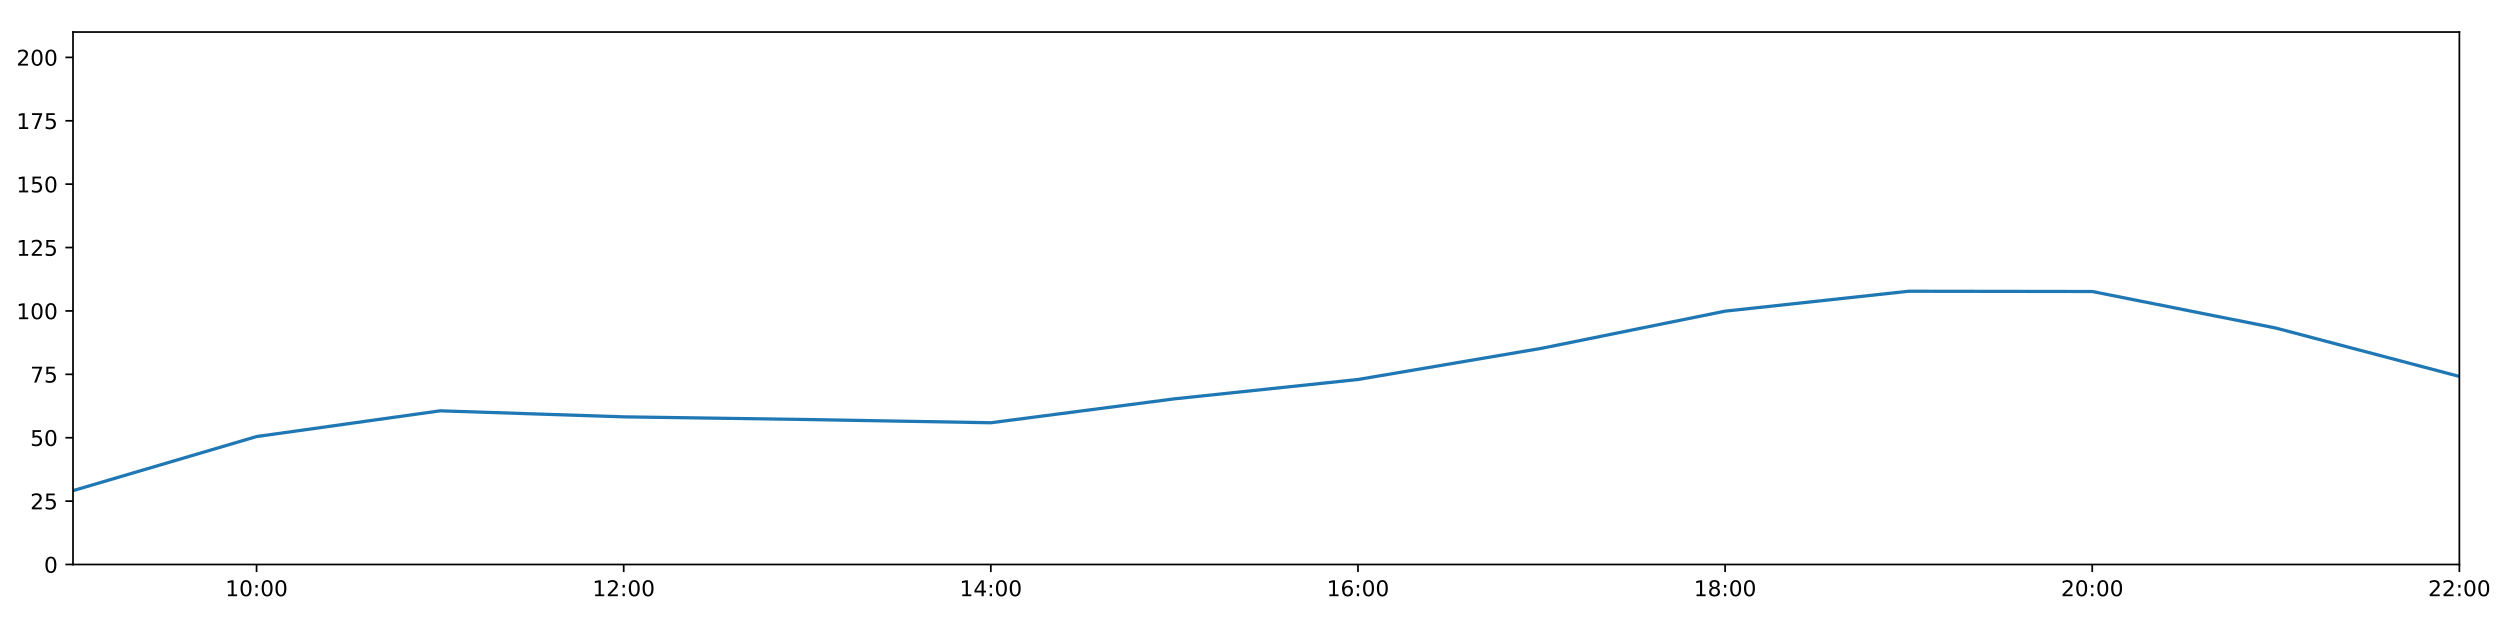
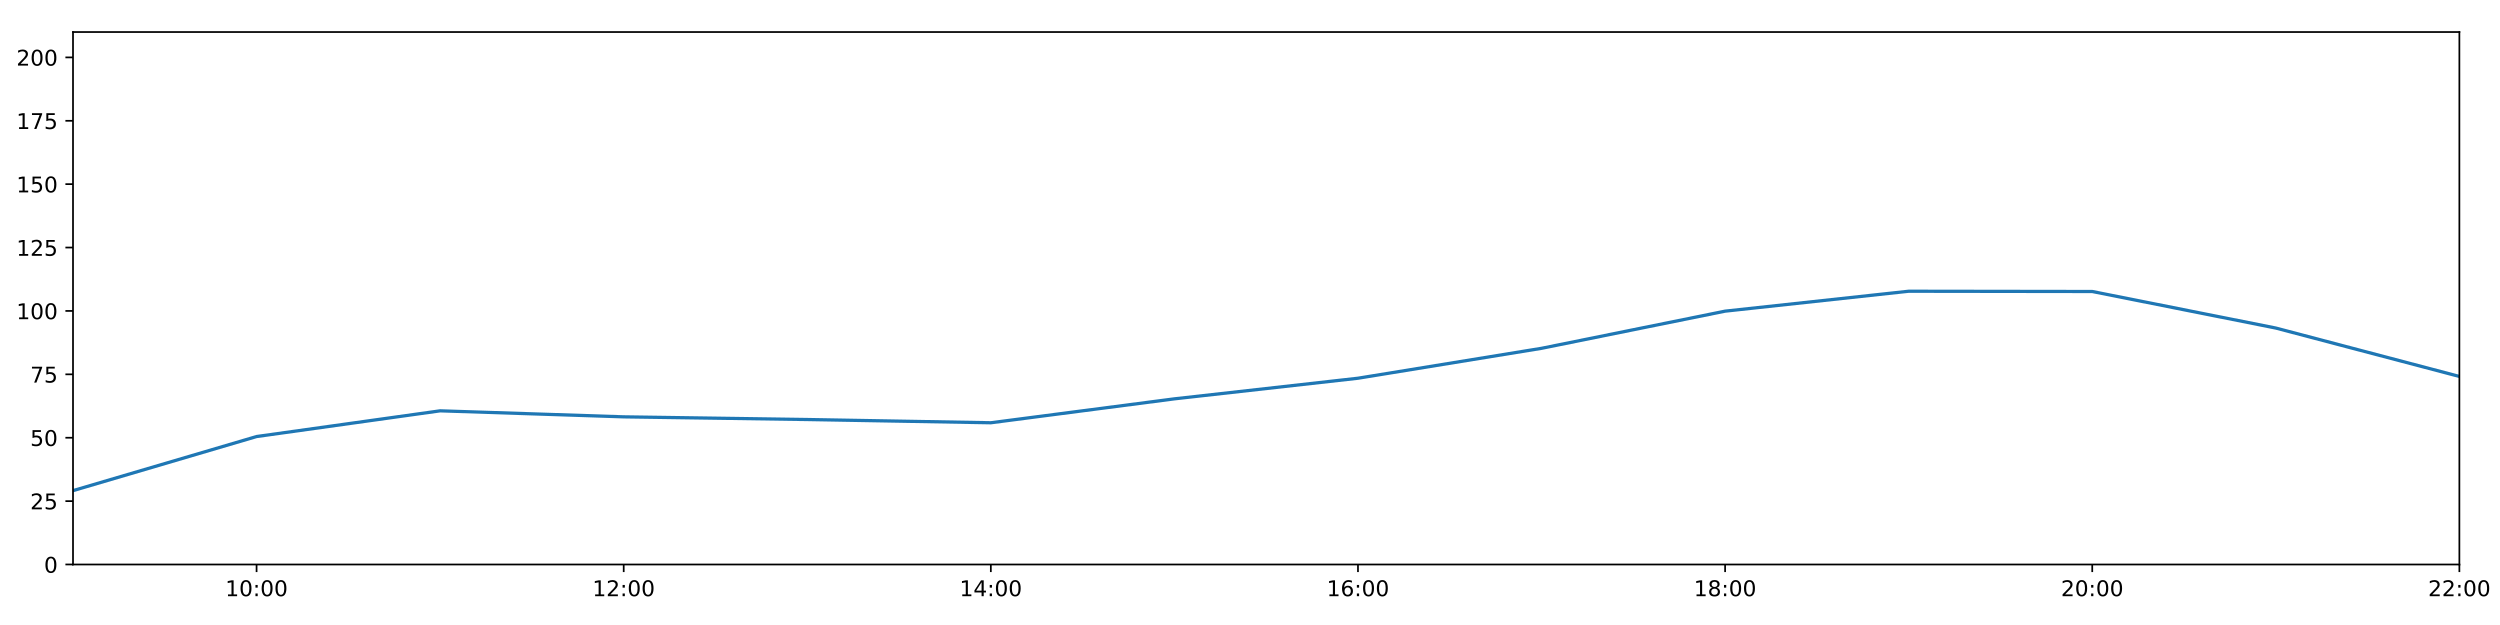
<svg xmlns="http://www.w3.org/2000/svg" xmlns:xlink="http://www.w3.org/1999/xlink" height="288pt" version="1.1" viewBox="0 0 1152 288" width="1152pt">
  <defs>
    <style type="text/css">
*{stroke-linecap:butt;stroke-linejoin:round;}
  </style>
  </defs>
  <g id="figure_1">
    <g id="patch_1">
      <path d="M 0 288  L 1152 288  L 1152 0  L 0 0  z " style="fill:#ffffff;" />
    </g>
    <g id="axes_1">
      <g id="patch_2">
        <path d="M 33.64 260.12  L 1133.28 260.12  L 1133.28 14.76  L 33.64 14.76  z " style="fill:#ffffff;" />
      </g>
      <g id="matplotlib.axis_1">
        <g id="xtick_1">
          <g id="line2d_1">
            <defs>
-               <path d="M 0 0  L 0 3.5  " id="m7c49df339d" style="stroke:#000000;stroke-width:0.8;" />
-             </defs>
-             <g>
-               <use style="stroke:#000000;stroke-width:0.8;" x="118.228" xlink:href="#m7c49df339d" y="260.12" />
+               <path d="M 0 0  L 0 3.5  " id="m220f3398ed" style="stroke:#000000;stroke-width:0.8;" />
+             </defs>
+             <g>
+               <use style="stroke:#000000;stroke-width:0.8;" x="118.228" xlink:href="#m220f3398ed" y="260.12" />
            </g>
          </g>
          <g id="text_1">
            <defs>
              <path d="M 12.406 8.297  L 28.516 8.297  L 28.516 63.922  L 10.984 60.406  L 10.984 69.391  L 28.422 72.906  L 38.281 72.906  L 38.281 8.297  L 54.391 8.297  L 54.391 0  L 12.406 0  z " id="DejaVuSans-49" />
              <path d="M 31.781 66.406  Q 24.172 66.406 20.328 58.906  Q 16.5 51.422 16.5 36.375  Q 16.5 21.391 20.328 13.891  Q 24.172 6.391 31.781 6.391  Q 39.453 6.391 43.281 13.891  Q 47.125 21.391 47.125 36.375  Q 47.125 51.422 43.281 58.906  Q 39.453 66.406 31.781 66.406  z M 31.781 74.219  Q 44.047 74.219 50.516 64.516  Q 56.984 54.828 56.984 36.375  Q 56.984 17.969 50.516 8.266  Q 44.047 -1.422 31.781 -1.422  Q 19.531 -1.422 13.062 8.266  Q 6.594 17.969 6.594 36.375  Q 6.594 54.828 13.062 64.516  Q 19.531 74.219 31.781 74.219  z " id="DejaVuSans-48" />
              <path d="M 11.719 12.406  L 22.016 12.406  L 22.016 0  L 11.719 0  z M 11.719 51.703  L 22.016 51.703  L 22.016 39.312  L 11.719 39.312  z " id="DejaVuSans-58" />
            </defs>
            <g transform="translate(103.8183 274.7184)scale(0.1 -0.1)">
              <use xlink:href="#DejaVuSans-49" />
              <use x="63.623" xlink:href="#DejaVuSans-48" />
              <use x="127.246" xlink:href="#DejaVuSans-58" />
              <use x="160.938" xlink:href="#DejaVuSans-48" />
              <use x="224.561" xlink:href="#DejaVuSans-48" />
            </g>
          </g>
        </g>
        <g id="xtick_2">
          <g id="line2d_2">
            <g>
-               <use style="stroke:#000000;stroke-width:0.8;" x="287.403" xlink:href="#m7c49df339d" y="260.12" />
+               <use style="stroke:#000000;stroke-width:0.8;" x="287.403" xlink:href="#m220f3398ed" y="260.12" />
            </g>
          </g>
          <g id="text_2">
            <defs>
              <path d="M 19.188 8.297  L 53.609 8.297  L 53.609 0  L 7.328 0  L 7.328 8.297  Q 12.938 14.109 22.625 23.891  Q 32.328 33.688 34.812 36.531  Q 39.547 41.844 41.422 45.531  Q 43.312 49.219 43.312 52.781  Q 43.312 58.594 39.234 62.25  Q 35.156 65.922 28.609 65.922  Q 23.969 65.922 18.812 64.312  Q 13.672 62.703 7.812 59.422  L 7.812 69.391  Q 13.766 71.781 18.938 73  Q 24.125 74.219 28.422 74.219  Q 39.75 74.219 46.484 68.547  Q 53.219 62.891 53.219 53.422  Q 53.219 48.922 51.531 44.891  Q 49.859 40.875 45.406 35.406  Q 44.188 33.984 37.641 27.219  Q 31.109 20.453 19.188 8.297  z " id="DejaVuSans-50" />
            </defs>
            <g transform="translate(272.9937 274.7184)scale(0.1 -0.1)">
              <use xlink:href="#DejaVuSans-49" />
              <use x="63.623" xlink:href="#DejaVuSans-50" />
              <use x="127.246" xlink:href="#DejaVuSans-58" />
              <use x="160.938" xlink:href="#DejaVuSans-48" />
              <use x="224.561" xlink:href="#DejaVuSans-48" />
            </g>
          </g>
        </g>
        <g id="xtick_3">
          <g id="line2d_3">
            <g>
-               <use style="stroke:#000000;stroke-width:0.8;" x="456.578" xlink:href="#m7c49df339d" y="260.12" />
+               <use style="stroke:#000000;stroke-width:0.8;" x="456.578" xlink:href="#m220f3398ed" y="260.12" />
            </g>
          </g>
          <g id="text_3">
            <defs>
              <path d="M 37.797 64.312  L 12.891 25.391  L 37.797 25.391  z M 35.203 72.906  L 47.609 72.906  L 47.609 25.391  L 58.016 25.391  L 58.016 17.188  L 47.609 17.188  L 47.609 0  L 37.797 0  L 37.797 17.188  L 4.891 17.188  L 4.891 26.703  z " id="DejaVuSans-52" />
            </defs>
            <g transform="translate(442.1691 274.7184)scale(0.1 -0.1)">
              <use xlink:href="#DejaVuSans-49" />
              <use x="63.623" xlink:href="#DejaVuSans-52" />
              <use x="127.246" xlink:href="#DejaVuSans-58" />
              <use x="160.938" xlink:href="#DejaVuSans-48" />
              <use x="224.561" xlink:href="#DejaVuSans-48" />
            </g>
          </g>
        </g>
        <g id="xtick_4">
          <g id="line2d_4">
            <g>
-               <use style="stroke:#000000;stroke-width:0.8;" x="625.754" xlink:href="#m7c49df339d" y="260.12" />
+               <use style="stroke:#000000;stroke-width:0.8;" x="625.754" xlink:href="#m220f3398ed" y="260.12" />
            </g>
          </g>
          <g id="text_4">
            <defs>
              <path d="M 33.016 40.375  Q 26.375 40.375 22.484 35.828  Q 18.609 31.297 18.609 23.391  Q 18.609 15.531 22.484 10.953  Q 26.375 6.391 33.016 6.391  Q 39.656 6.391 43.531 10.953  Q 47.406 15.531 47.406 23.391  Q 47.406 31.297 43.531 35.828  Q 39.656 40.375 33.016 40.375  z M 52.594 71.297  L 52.594 62.312  Q 48.875 64.062 45.094 64.984  Q 41.312 65.922 37.594 65.922  Q 27.828 65.922 22.672 59.328  Q 17.531 52.734 16.797 39.406  Q 19.672 43.656 24.016 45.922  Q 28.375 48.188 33.594 48.188  Q 44.578 48.188 50.953 41.516  Q 57.328 34.859 57.328 23.391  Q 57.328 12.156 50.688 5.359  Q 44.047 -1.422 33.016 -1.422  Q 20.359 -1.422 13.672 8.266  Q 6.984 17.969 6.984 36.375  Q 6.984 53.656 15.188 63.938  Q 23.391 74.219 37.203 74.219  Q 40.922 74.219 44.703 73.484  Q 48.484 72.75 52.594 71.297  z " id="DejaVuSans-54" />
            </defs>
            <g transform="translate(611.3445 274.7184)scale(0.1 -0.1)">
              <use xlink:href="#DejaVuSans-49" />
              <use x="63.623" xlink:href="#DejaVuSans-54" />
              <use x="127.246" xlink:href="#DejaVuSans-58" />
              <use x="160.938" xlink:href="#DejaVuSans-48" />
              <use x="224.561" xlink:href="#DejaVuSans-48" />
            </g>
          </g>
        </g>
        <g id="xtick_5">
          <g id="line2d_5">
            <g>
-               <use style="stroke:#000000;stroke-width:0.8;" x="794.929" xlink:href="#m7c49df339d" y="260.12" />
+               <use style="stroke:#000000;stroke-width:0.8;" x="794.929" xlink:href="#m220f3398ed" y="260.12" />
            </g>
          </g>
          <g id="text_5">
            <defs>
              <path d="M 31.781 34.625  Q 24.75 34.625 20.719 30.859  Q 16.703 27.094 16.703 20.516  Q 16.703 13.922 20.719 10.156  Q 24.75 6.391 31.781 6.391  Q 38.812 6.391 42.859 10.172  Q 46.922 13.969 46.922 20.516  Q 46.922 27.094 42.891 30.859  Q 38.875 34.625 31.781 34.625  z M 21.922 38.812  Q 15.578 40.375 12.031 44.719  Q 8.5 49.078 8.5 55.328  Q 8.5 64.062 14.719 69.141  Q 20.953 74.219 31.781 74.219  Q 42.672 74.219 48.875 69.141  Q 55.078 64.062 55.078 55.328  Q 55.078 49.078 51.531 44.719  Q 48 40.375 41.703 38.812  Q 48.828 37.156 52.797 32.312  Q 56.781 27.484 56.781 20.516  Q 56.781 9.906 50.312 4.234  Q 43.844 -1.422 31.781 -1.422  Q 19.734 -1.422 13.25 4.234  Q 6.781 9.906 6.781 20.516  Q 6.781 27.484 10.781 32.312  Q 14.797 37.156 21.922 38.812  z M 18.312 54.391  Q 18.312 48.734 21.844 45.562  Q 25.391 42.391 31.781 42.391  Q 38.141 42.391 41.719 45.562  Q 45.312 48.734 45.312 54.391  Q 45.312 60.062 41.719 63.234  Q 38.141 66.406 31.781 66.406  Q 25.391 66.406 21.844 63.234  Q 18.312 60.062 18.312 54.391  z " id="DejaVuSans-56" />
            </defs>
            <g transform="translate(780.5199 274.7184)scale(0.1 -0.1)">
              <use xlink:href="#DejaVuSans-49" />
              <use x="63.623" xlink:href="#DejaVuSans-56" />
              <use x="127.246" xlink:href="#DejaVuSans-58" />
              <use x="160.938" xlink:href="#DejaVuSans-48" />
              <use x="224.561" xlink:href="#DejaVuSans-48" />
            </g>
          </g>
        </g>
        <g id="xtick_6">
          <g id="line2d_6">
            <g>
-               <use style="stroke:#000000;stroke-width:0.8;" x="964.105" xlink:href="#m7c49df339d" y="260.12" />
+               <use style="stroke:#000000;stroke-width:0.8;" x="964.105" xlink:href="#m220f3398ed" y="260.12" />
            </g>
          </g>
          <g id="text_6">
            <g transform="translate(949.6952 274.7184)scale(0.1 -0.1)">
              <use xlink:href="#DejaVuSans-50" />
              <use x="63.623" xlink:href="#DejaVuSans-48" />
              <use x="127.246" xlink:href="#DejaVuSans-58" />
              <use x="160.938" xlink:href="#DejaVuSans-48" />
              <use x="224.561" xlink:href="#DejaVuSans-48" />
            </g>
          </g>
        </g>
        <g id="xtick_7">
          <g id="line2d_7">
            <g>
-               <use style="stroke:#000000;stroke-width:0.8;" x="1133.28" xlink:href="#m7c49df339d" y="260.12" />
+               <use style="stroke:#000000;stroke-width:0.8;" x="1133.28" xlink:href="#m220f3398ed" y="260.12" />
            </g>
          </g>
          <g id="text_7">
            <g transform="translate(1118.871 274.7184)scale(0.1 -0.1)">
              <use xlink:href="#DejaVuSans-50" />
              <use x="63.623" xlink:href="#DejaVuSans-50" />
              <use x="127.246" xlink:href="#DejaVuSans-58" />
              <use x="160.938" xlink:href="#DejaVuSans-48" />
              <use x="224.561" xlink:href="#DejaVuSans-48" />
            </g>
          </g>
        </g>
      </g>
      <g id="matplotlib.axis_2">
        <g id="ytick_1">
          <g id="line2d_8">
            <defs>
-               <path d="M 0 0  L -3.5 0  " id="ma3303c0c87" style="stroke:#000000;stroke-width:0.8;" />
-             </defs>
-             <g>
-               <use style="stroke:#000000;stroke-width:0.8;" x="33.64" xlink:href="#ma3303c0c87" y="260.12" />
+               <path d="M 0 0  L -3.5 0  " id="me0e14ca253" style="stroke:#000000;stroke-width:0.8;" />
+             </defs>
+             <g>
+               <use style="stroke:#000000;stroke-width:0.8;" x="33.64" xlink:href="#me0e14ca253" y="260.12" />
            </g>
          </g>
          <g id="text_8">
            <g transform="translate(20.2775 263.9192)scale(0.1 -0.1)">
              <use xlink:href="#DejaVuSans-48" />
            </g>
          </g>
        </g>
        <g id="ytick_2">
          <g id="line2d_9">
            <g>
-               <use style="stroke:#000000;stroke-width:0.8;" x="33.64" xlink:href="#ma3303c0c87" y="230.91" />
+               <use style="stroke:#000000;stroke-width:0.8;" x="33.64" xlink:href="#me0e14ca253" y="230.91" />
            </g>
          </g>
          <g id="text_9">
            <defs>
              <path d="M 10.797 72.906  L 49.516 72.906  L 49.516 64.594  L 19.828 64.594  L 19.828 46.734  Q 21.969 47.469 24.109 47.828  Q 26.266 48.188 28.422 48.188  Q 40.625 48.188 47.75 41.5  Q 54.891 34.812 54.891 23.391  Q 54.891 11.625 47.562 5.094  Q 40.234 -1.422 26.906 -1.422  Q 22.312 -1.422 17.547 -0.641  Q 12.797 0.141 7.719 1.703  L 7.719 11.625  Q 12.109 9.234 16.797 8.062  Q 21.484 6.891 26.703 6.891  Q 35.156 6.891 40.078 11.328  Q 45.016 15.766 45.016 23.391  Q 45.016 31 40.078 35.438  Q 35.156 39.891 26.703 39.891  Q 22.75 39.891 18.812 39.016  Q 14.891 38.141 10.797 36.281  z " id="DejaVuSans-53" />
            </defs>
            <g transform="translate(13.915 234.7097)scale(0.1 -0.1)">
              <use xlink:href="#DejaVuSans-50" />
              <use x="63.623" xlink:href="#DejaVuSans-53" />
            </g>
          </g>
        </g>
        <g id="ytick_3">
          <g id="line2d_10">
            <g>
-               <use style="stroke:#000000;stroke-width:0.8;" x="33.64" xlink:href="#ma3303c0c87" y="201.701" />
+               <use style="stroke:#000000;stroke-width:0.8;" x="33.64" xlink:href="#me0e14ca253" y="201.701" />
            </g>
          </g>
          <g id="text_10">
            <g transform="translate(13.915 205.5002)scale(0.1 -0.1)">
              <use xlink:href="#DejaVuSans-53" />
              <use x="63.623" xlink:href="#DejaVuSans-48" />
            </g>
          </g>
        </g>
        <g id="ytick_4">
          <g id="line2d_11">
            <g>
-               <use style="stroke:#000000;stroke-width:0.8;" x="33.64" xlink:href="#ma3303c0c87" y="172.491" />
+               <use style="stroke:#000000;stroke-width:0.8;" x="33.64" xlink:href="#me0e14ca253" y="172.491" />
            </g>
          </g>
          <g id="text_11">
            <defs>
              <path d="M 8.203 72.906  L 55.078 72.906  L 55.078 68.703  L 28.609 0  L 18.312 0  L 43.219 64.594  L 8.203 64.594  z " id="DejaVuSans-55" />
            </defs>
            <g transform="translate(13.915 176.2906)scale(0.1 -0.1)">
              <use xlink:href="#DejaVuSans-55" />
              <use x="63.623" xlink:href="#DejaVuSans-53" />
            </g>
          </g>
        </g>
        <g id="ytick_5">
          <g id="line2d_12">
            <g>
-               <use style="stroke:#000000;stroke-width:0.8;" x="33.64" xlink:href="#ma3303c0c87" y="143.282" />
+               <use style="stroke:#000000;stroke-width:0.8;" x="33.64" xlink:href="#me0e14ca253" y="143.282" />
            </g>
          </g>
          <g id="text_12">
            <g transform="translate(7.5525 147.0811)scale(0.1 -0.1)">
              <use xlink:href="#DejaVuSans-49" />
              <use x="63.623" xlink:href="#DejaVuSans-48" />
              <use x="127.246" xlink:href="#DejaVuSans-48" />
            </g>
          </g>
        </g>
        <g id="ytick_6">
          <g id="line2d_13">
            <g>
-               <use style="stroke:#000000;stroke-width:0.8;" x="33.64" xlink:href="#ma3303c0c87" y="114.072" />
+               <use style="stroke:#000000;stroke-width:0.8;" x="33.64" xlink:href="#me0e14ca253" y="114.072" />
            </g>
          </g>
          <g id="text_13">
            <g transform="translate(7.5525 117.8716)scale(0.1 -0.1)">
              <use xlink:href="#DejaVuSans-49" />
              <use x="63.623" xlink:href="#DejaVuSans-50" />
              <use x="127.246" xlink:href="#DejaVuSans-53" />
            </g>
          </g>
        </g>
        <g id="ytick_7">
          <g id="line2d_14">
            <g>
-               <use style="stroke:#000000;stroke-width:0.8;" x="33.64" xlink:href="#ma3303c0c87" y="84.863" />
+               <use style="stroke:#000000;stroke-width:0.8;" x="33.64" xlink:href="#me0e14ca253" y="84.863" />
            </g>
          </g>
          <g id="text_14">
            <g transform="translate(7.5525 88.66208)scale(0.1 -0.1)">
              <use xlink:href="#DejaVuSans-49" />
              <use x="63.623" xlink:href="#DejaVuSans-53" />
              <use x="127.246" xlink:href="#DejaVuSans-48" />
            </g>
          </g>
        </g>
        <g id="ytick_8">
          <g id="line2d_15">
            <g>
-               <use style="stroke:#000000;stroke-width:0.8;" x="33.64" xlink:href="#ma3303c0c87" y="55.653" />
+               <use style="stroke:#000000;stroke-width:0.8;" x="33.64" xlink:href="#me0e14ca253" y="55.653" />
            </g>
          </g>
          <g id="text_15">
            <g transform="translate(7.5525 59.45255)scale(0.1 -0.1)">
              <use xlink:href="#DejaVuSans-49" />
              <use x="63.623" xlink:href="#DejaVuSans-55" />
              <use x="127.246" xlink:href="#DejaVuSans-53" />
            </g>
          </g>
        </g>
        <g id="ytick_9">
          <g id="line2d_16">
            <g>
-               <use style="stroke:#000000;stroke-width:0.8;" x="33.64" xlink:href="#ma3303c0c87" y="26.444" />
+               <use style="stroke:#000000;stroke-width:0.8;" x="33.64" xlink:href="#me0e14ca253" y="26.444" />
            </g>
          </g>
          <g id="text_16">
            <g transform="translate(7.5525 30.24303)scale(0.1 -0.1)">
              <use xlink:href="#DejaVuSans-50" />
              <use x="63.623" xlink:href="#DejaVuSans-48" />
              <use x="127.246" xlink:href="#DejaVuSans-48" />
            </g>
          </g>
        </g>
      </g>
      <g id="line2d_17">
-         <path clip-path="url(#p459e50ab60)" d="M 33.64 226.081  L 118.228 201.156  L 202.815 189.308  L 287.403 192.081  L 371.991 193.314  L 456.578 194.808  L 541.166 183.786  L 625.754 174.871  L 710.342 160.503  L 794.929 143.379  L 879.517 134.2  L 964.105 134.324  L 1048.692 151.168  L 1133.28 173.465  " style="fill:none;stroke:#1f77b4;stroke-linecap:square;stroke-width:1.5;" />
+         <path clip-path="url(#p51f4d43fa7)" d="M 33.64 226.081  L 118.228 201.156  L 202.815 189.308  L 287.403 192.081  L 371.991 193.314  L 456.578 194.808  L 541.166 183.786  L 625.754 174.286  L 710.342 160.503  L 794.929 143.379  L 879.517 134.2  L 964.105 134.324  L 1048.692 151.168  L 1133.28 173.465  " style="fill:none;stroke:#1f77b4;stroke-linecap:square;stroke-width:1.5;" />
      </g>
      <g id="patch_3">
        <path d="M 33.64 260.12  L 33.64 14.76  " style="fill:none;stroke:#000000;stroke-linecap:square;stroke-linejoin:miter;stroke-width:0.8;" />
      </g>
      <g id="patch_4">
        <path d="M 1133.28 260.12  L 1133.28 14.76  " style="fill:none;stroke:#000000;stroke-linecap:square;stroke-linejoin:miter;stroke-width:0.8;" />
      </g>
      <g id="patch_5">
        <path d="M 33.64 260.12  L 1133.28 260.12  " style="fill:none;stroke:#000000;stroke-linecap:square;stroke-linejoin:miter;stroke-width:0.8;" />
      </g>
      <g id="patch_6">
        <path d="M 33.64 14.76  L 1133.28 14.76  " style="fill:none;stroke:#000000;stroke-linecap:square;stroke-linejoin:miter;stroke-width:0.8;" />
      </g>
    </g>
  </g>
  <defs>
-     <clipPath id="p459e50ab60">
+     <clipPath id="p51f4d43fa7">
      <rect height="245.36" width="1099.64" x="33.64" y="14.76" />
    </clipPath>
  </defs>
</svg>
